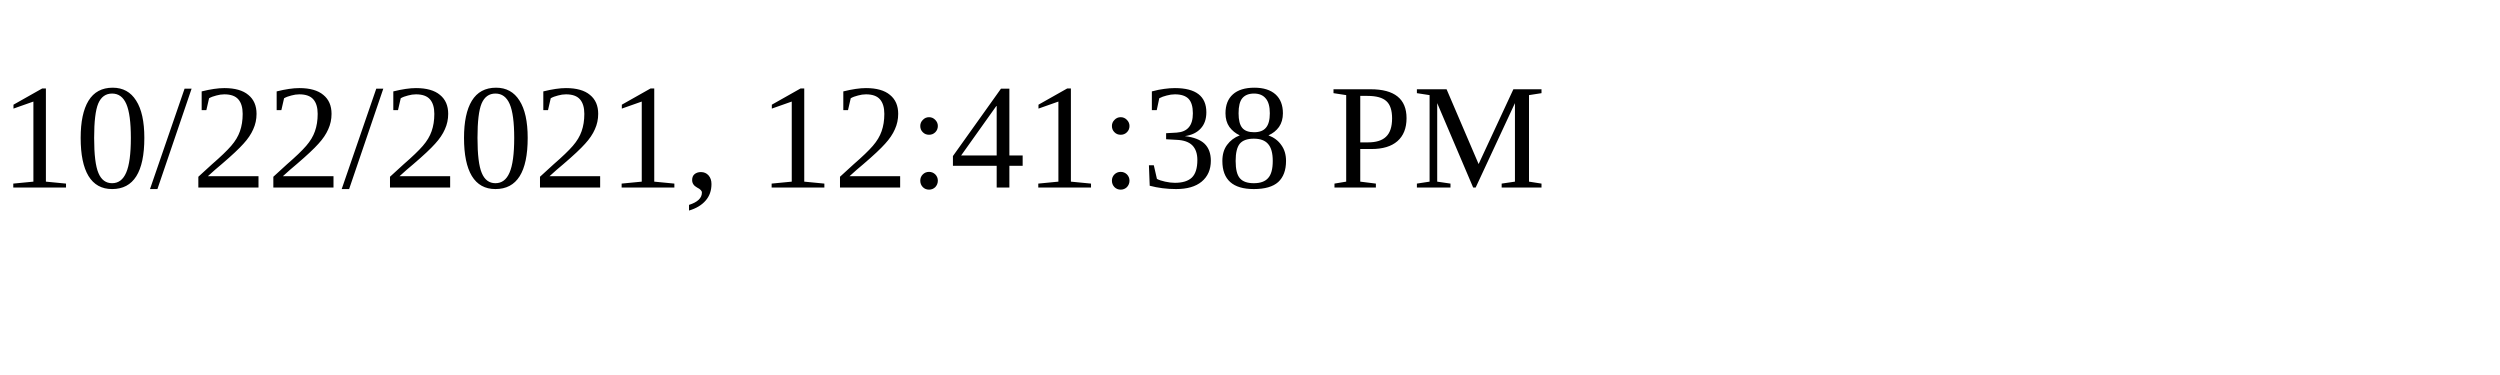
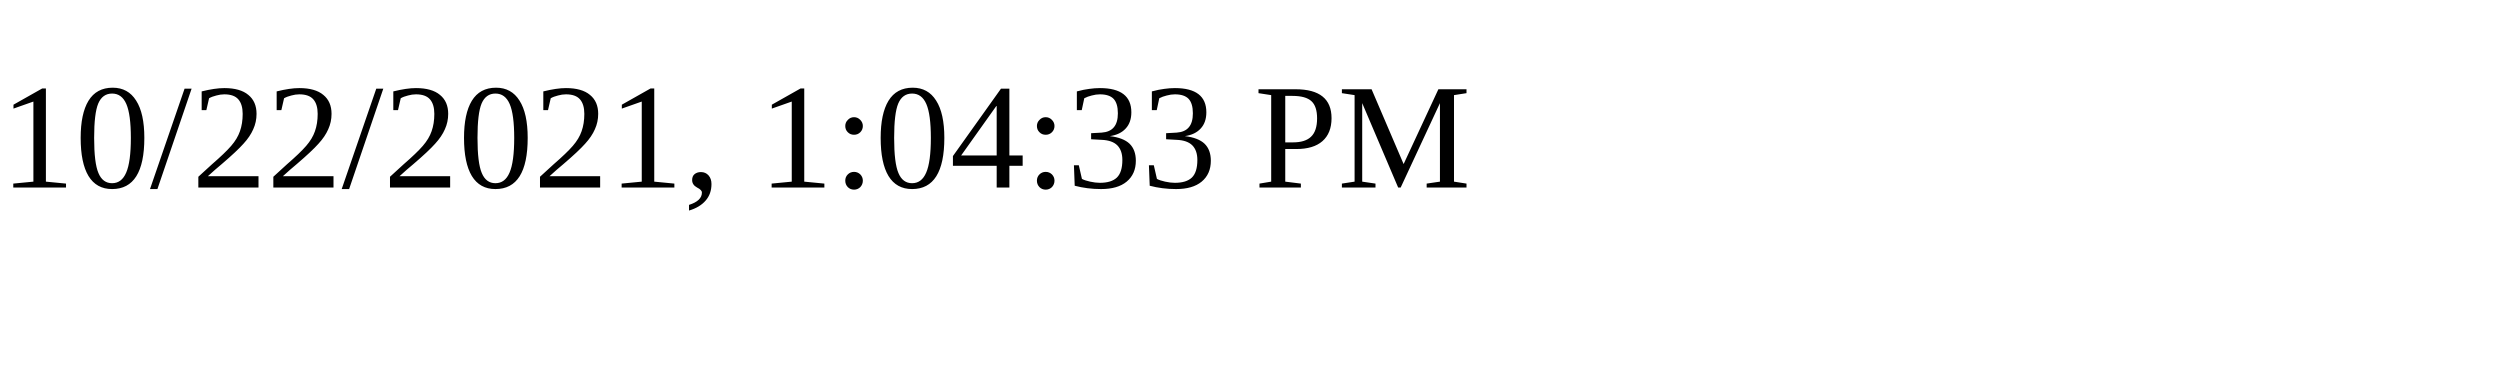
<svg xmlns="http://www.w3.org/2000/svg" height="30" width="200">
-   <text x="0" y="15">10/22/2021, 12:41:38 PM</text>
+   <text x="0" y="15">10/22/2021, 1:04:33 PM</text>
</svg>
